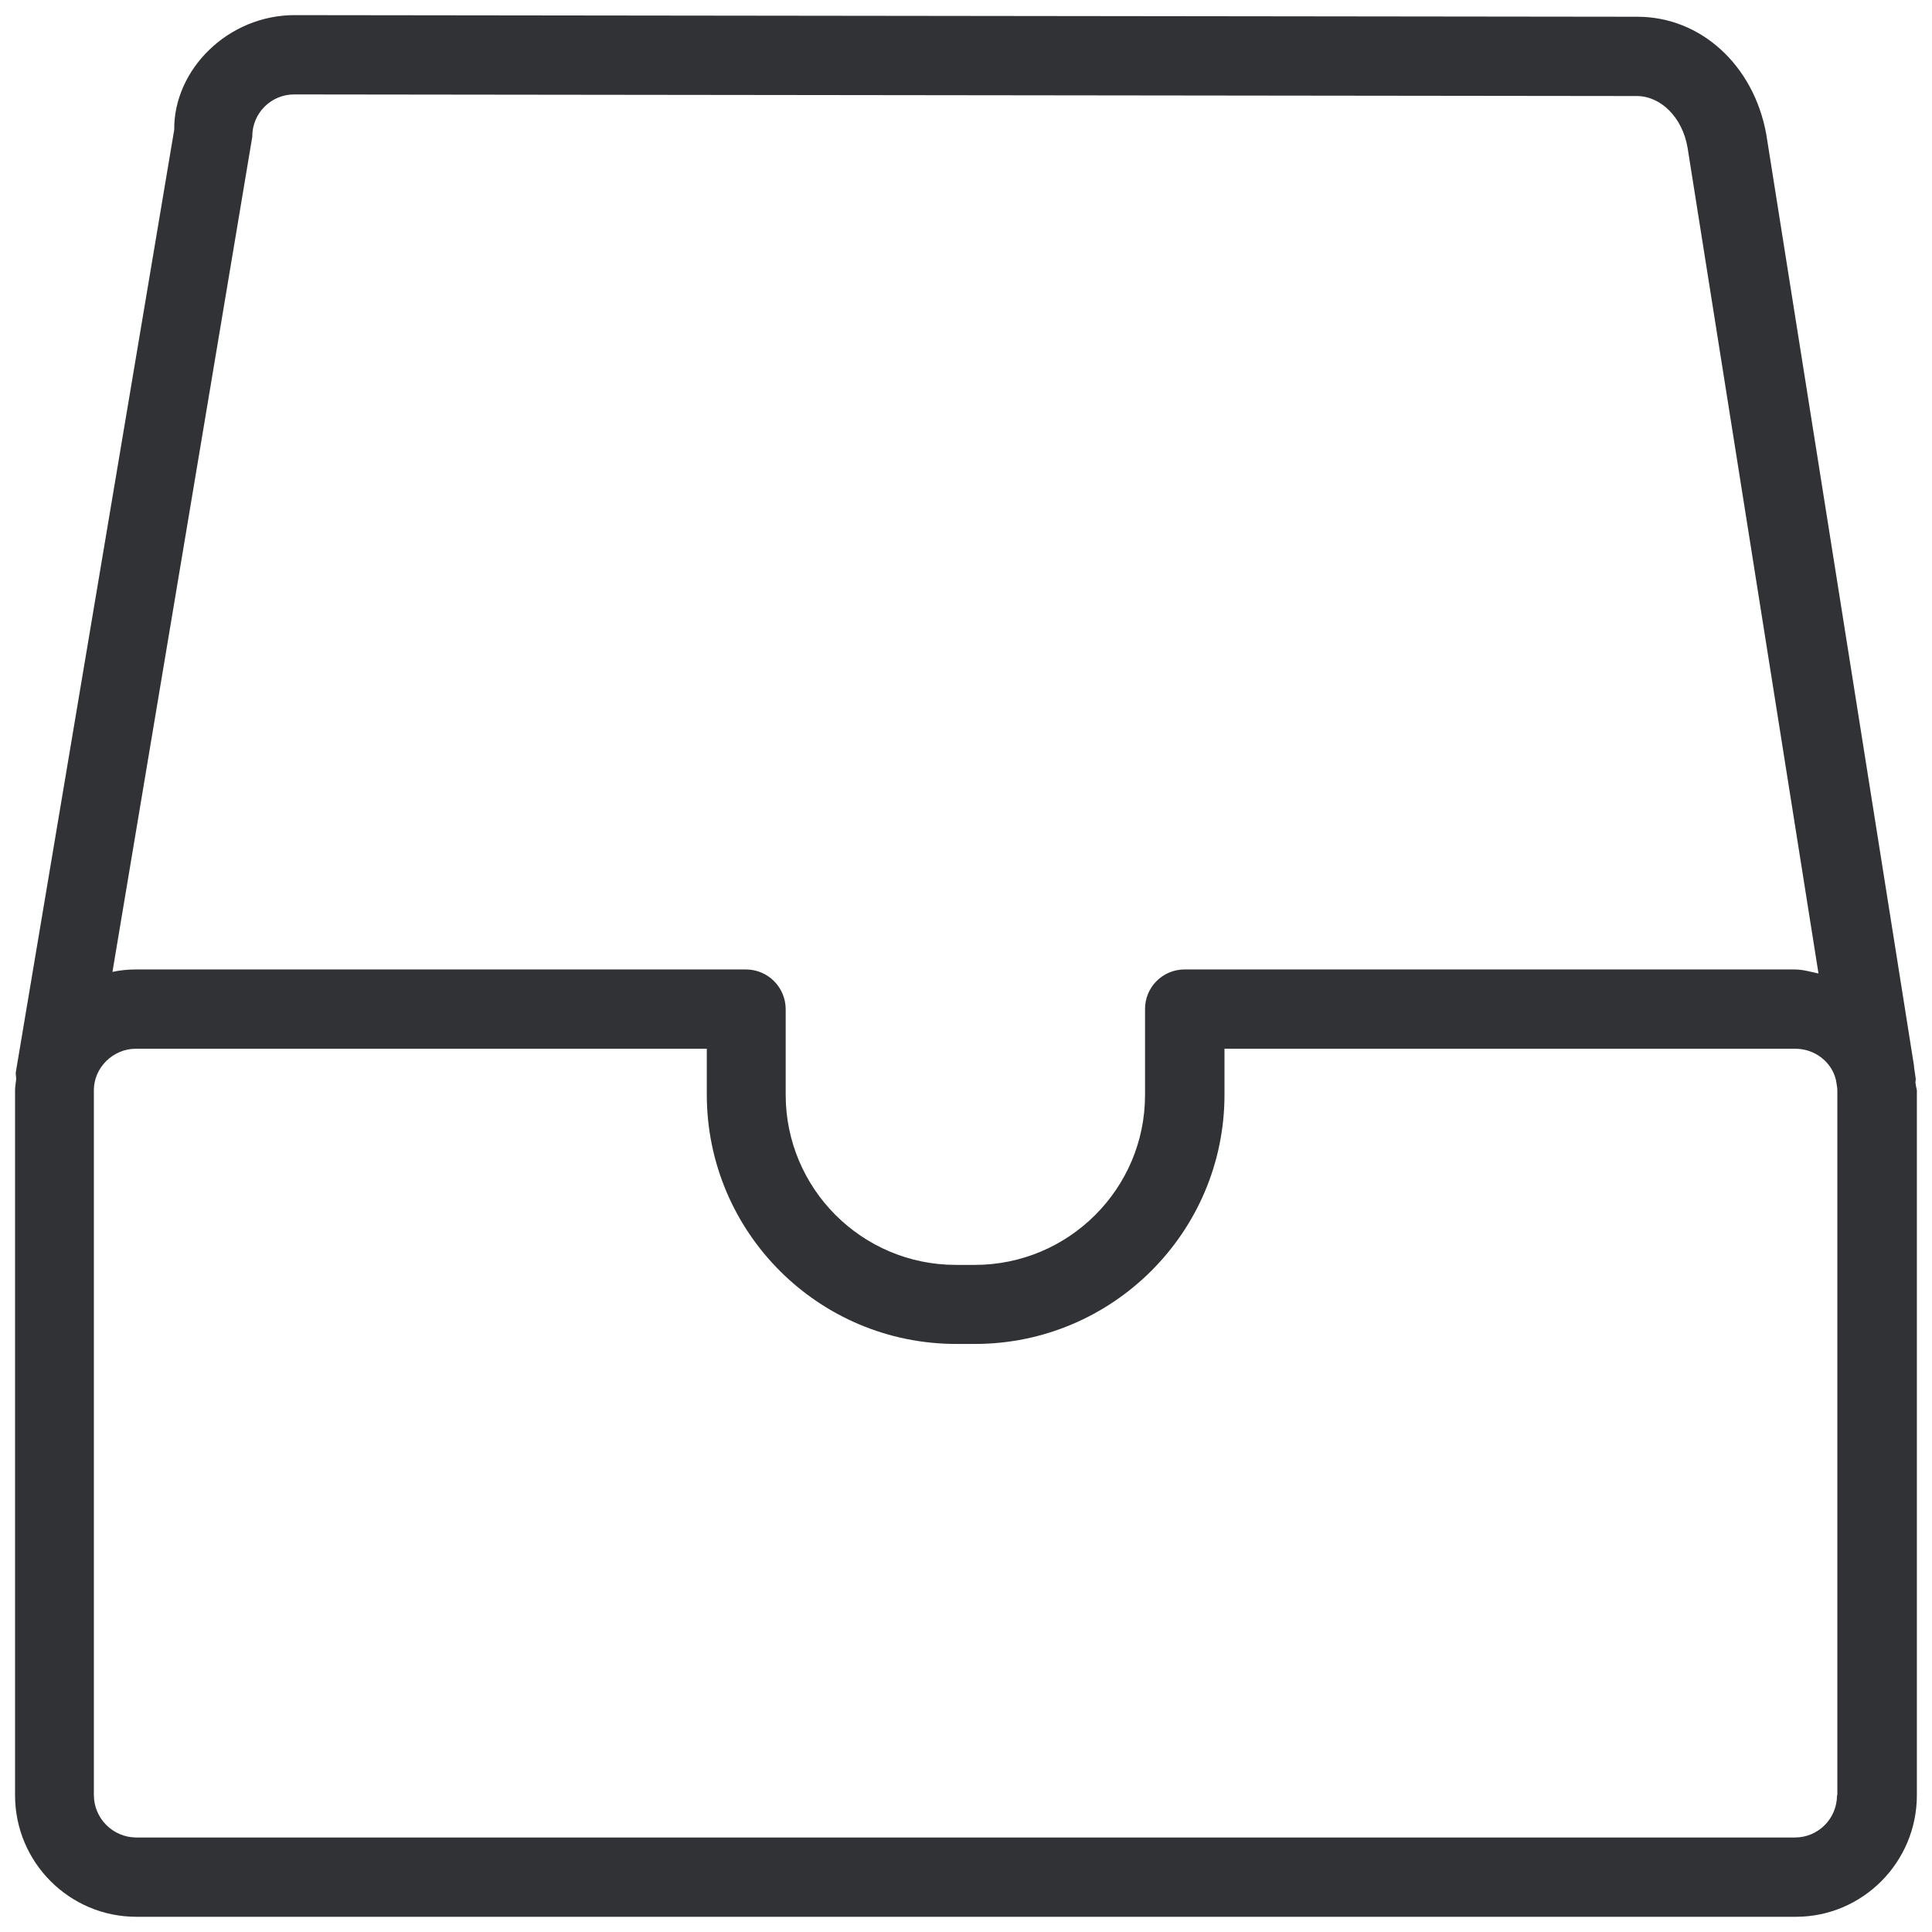
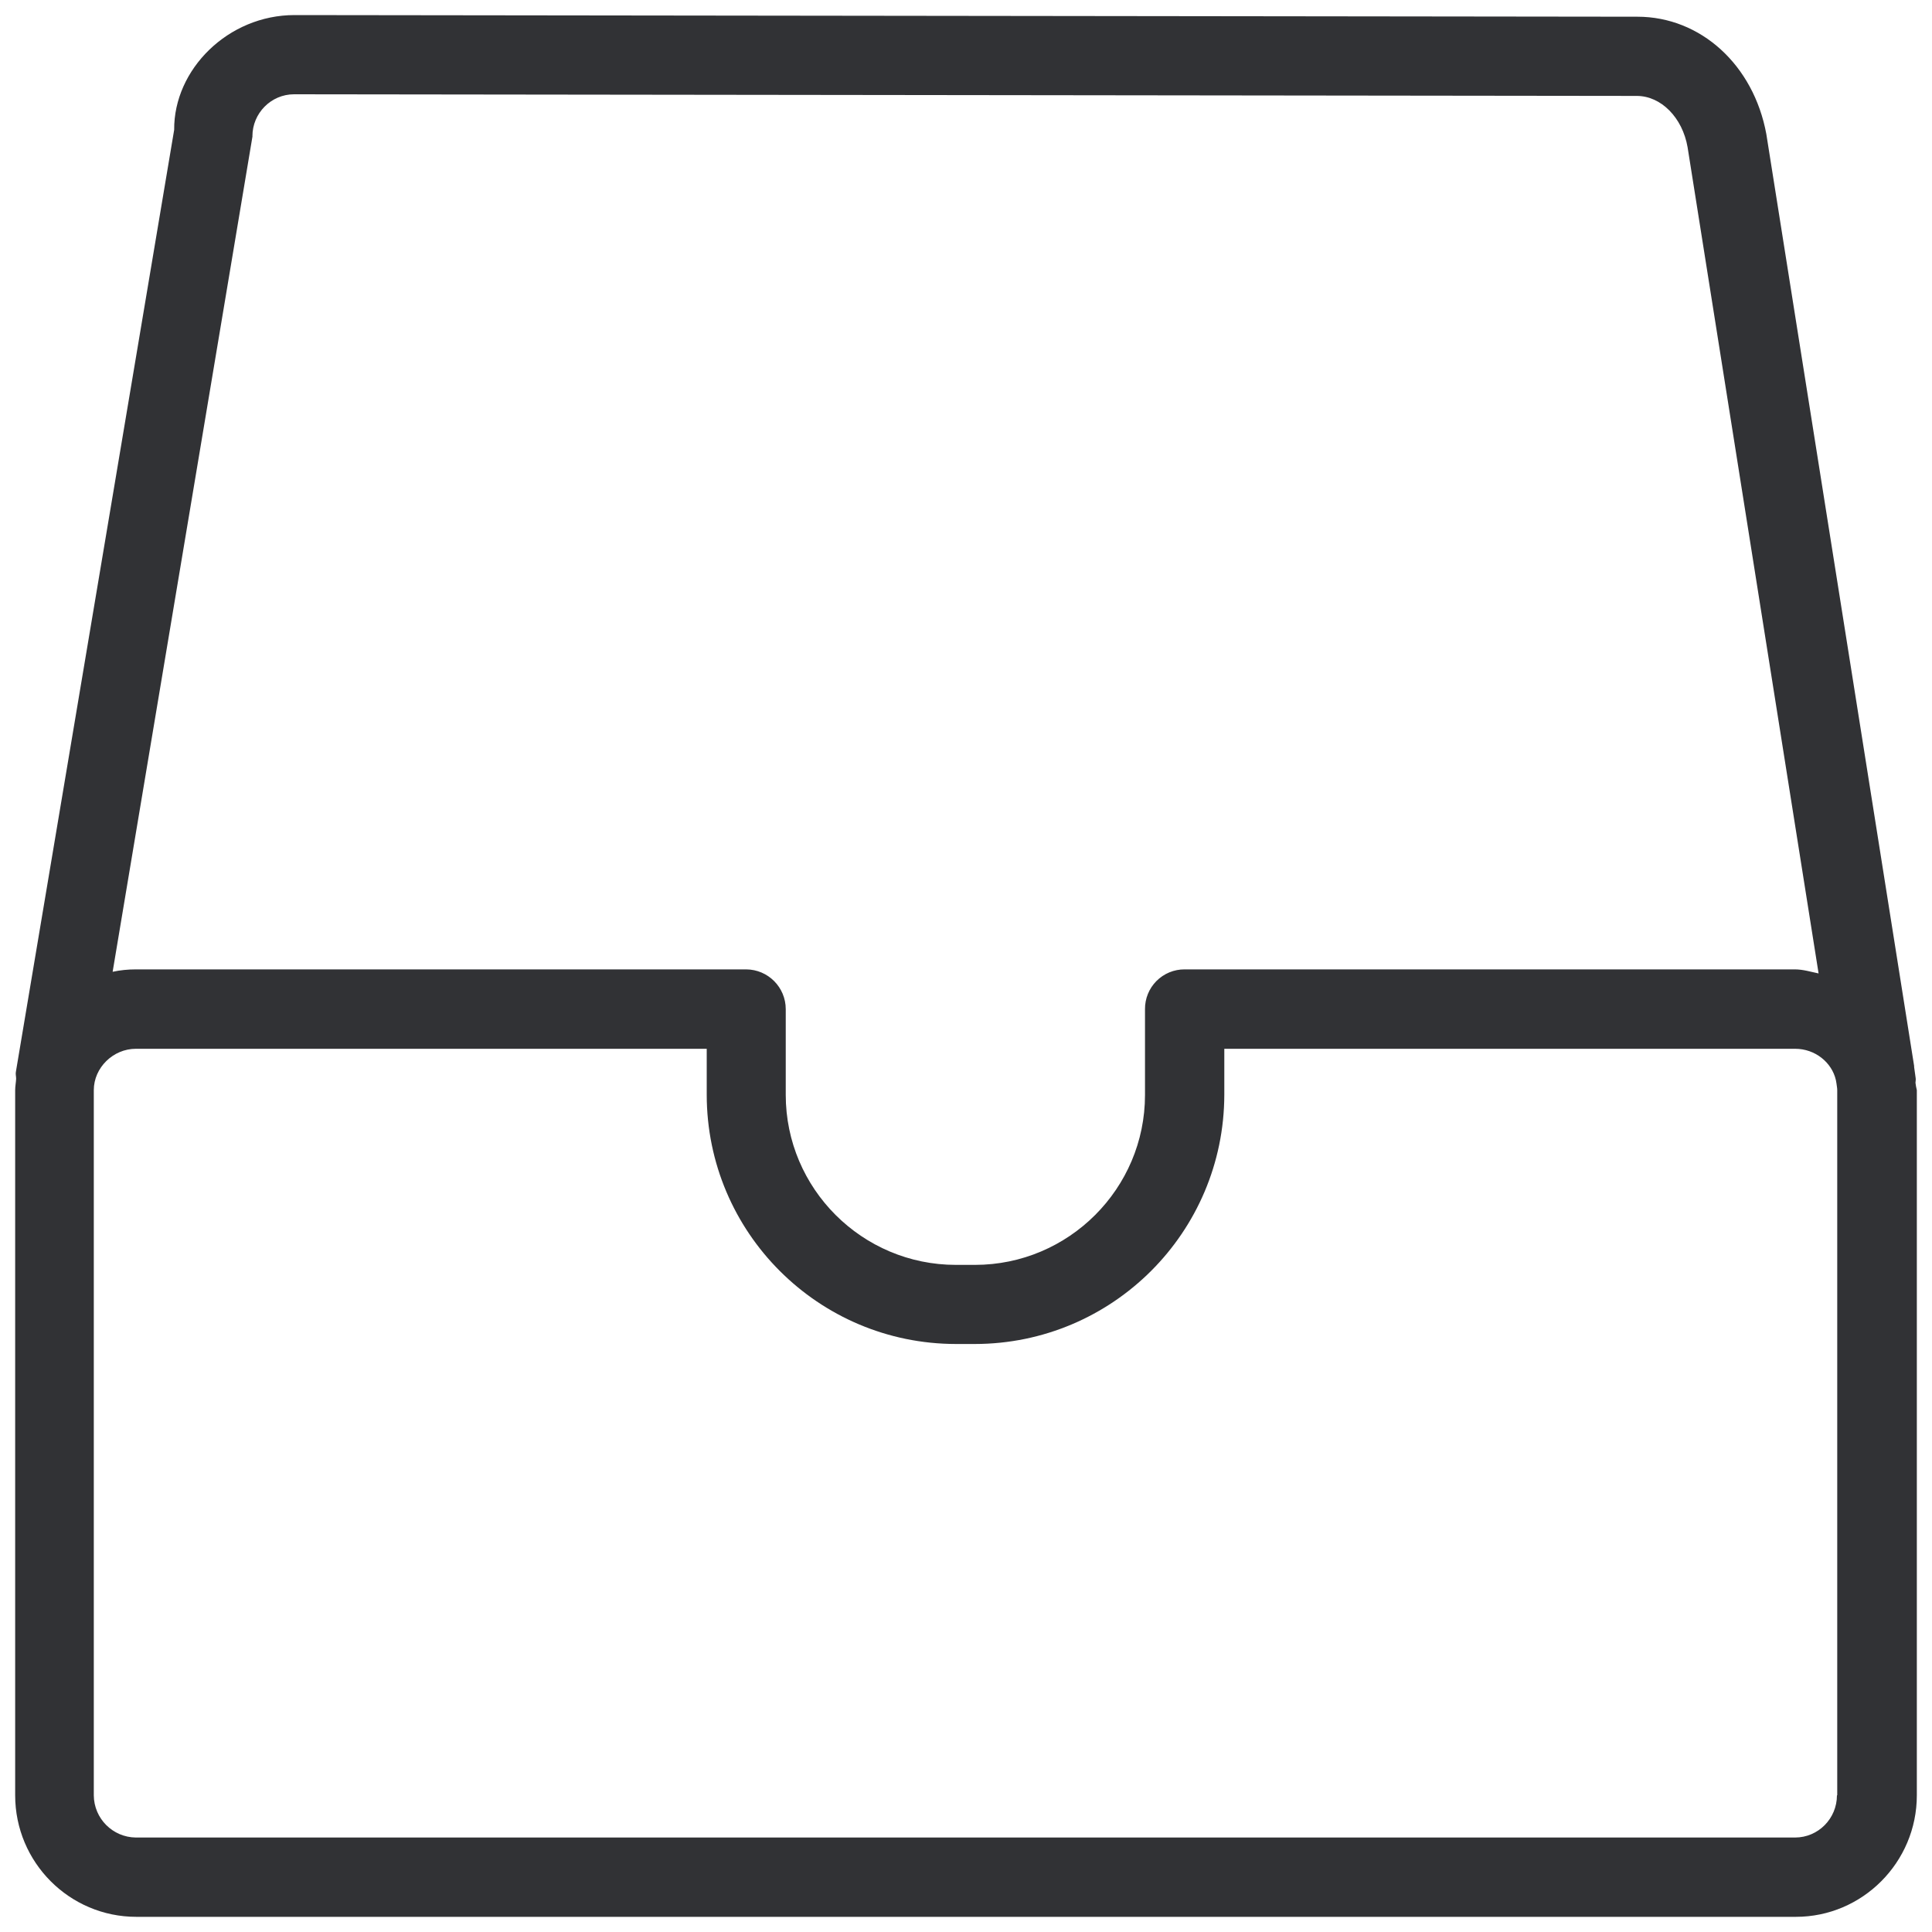
- <svg xmlns="http://www.w3.org/2000/svg" width="24" height="24" viewBox="0 0 24 24">
-   <path d="M22.82 22.302c0 .289-.233.524-.522.524H1.687a.529.529 0 01-.521-.524v-8.76c0-.279.238-.514.52-.514H8.78v.571a3.099 3.099 0 003.096 3.096h.235c1.708 0 3.1-1.388 3.1-3.096v-.571h7.092c.245 0 .454.168.504.39l.007.04c.003.027.01.054.01.084v8.76h-.004zM3.134 1.693a.52.52 0 01.518-.52l16.679.02c.303 0 .568.268.632.638l1.627 10.262c-.098-.02-.192-.05-.296-.05h-7.58a.49.49 0 00-.49.494v1.066c0 1.163-.948 2.11-2.115 2.11h-.235a2.115 2.115 0 01-2.114-2.11v-1.066a.494.494 0 00-.491-.494H1.687c-.101 0-.195.01-.29.03l1.738-10.38zm20.66 11.758c0-.02.006-.037.003-.057l-.02-.138V13.243L21.941 1.666C21.784.806 21.125.208 20.34.208L3.659.188c-.826 0-1.502.675-1.495 1.425L.198 13.31c-.007.03.003.06.003.09-.003.048-.014.095-.014.142v8.76c0 .833.676 1.509 1.506 1.509H22.31c.826 0 1.502-.676 1.502-1.51v-8.759a.725.725 0 01-.017-.09z" fill="#313235" fill-rule="nonzero" />
+ <svg xmlns="http://www.w3.org/2000/svg" width="20" height="20" viewBox="0 0 20 20">
+   <path d="M19.016 18.585c0 .24-.193.437-.434.437H1.406a.44.44 0 01-.435-.437v-7.3c0-.232.2-.428.435-.428h5.91v.476a2.582 2.582 0 002.58 2.58h.196a2.585 2.585 0 002.582-2.58v-.476h5.91c.205 0 .379.14.421.324l.006.034c.002.022.008.045.008.07v7.3h-.003zM2.613 1.41c0-.238.193-.434.431-.434l13.9.017c.251 0 .473.224.526.532l1.356 8.552c-.082-.017-.16-.042-.247-.042h-6.316a.408.408 0 00-.41.412v.888c0 .969-.79 1.759-1.761 1.759h-.196c-.972 0-1.762-.79-1.762-1.76v-.887a.412.412 0 00-.41-.412H1.407c-.084 0-.163.008-.241.025l1.448-8.65zm17.216 9.798c0-.016.005-.03.002-.047l-.016-.115v-.011l-1.53-9.647C18.153.672 17.605.173 16.95.173L3.049.156c-.688 0-1.251.563-1.246 1.188L.165 11.092c-.006.025.002.05.002.075-.002.04-.01.079-.01.118v7.3c0 .694.562 1.258 1.254 1.258h17.18c.688 0 1.252-.564 1.252-1.258v-7.3a.604.604 0 01-.014-.076z" fill="#313235" fill-rule="nonzero" />
</svg>
